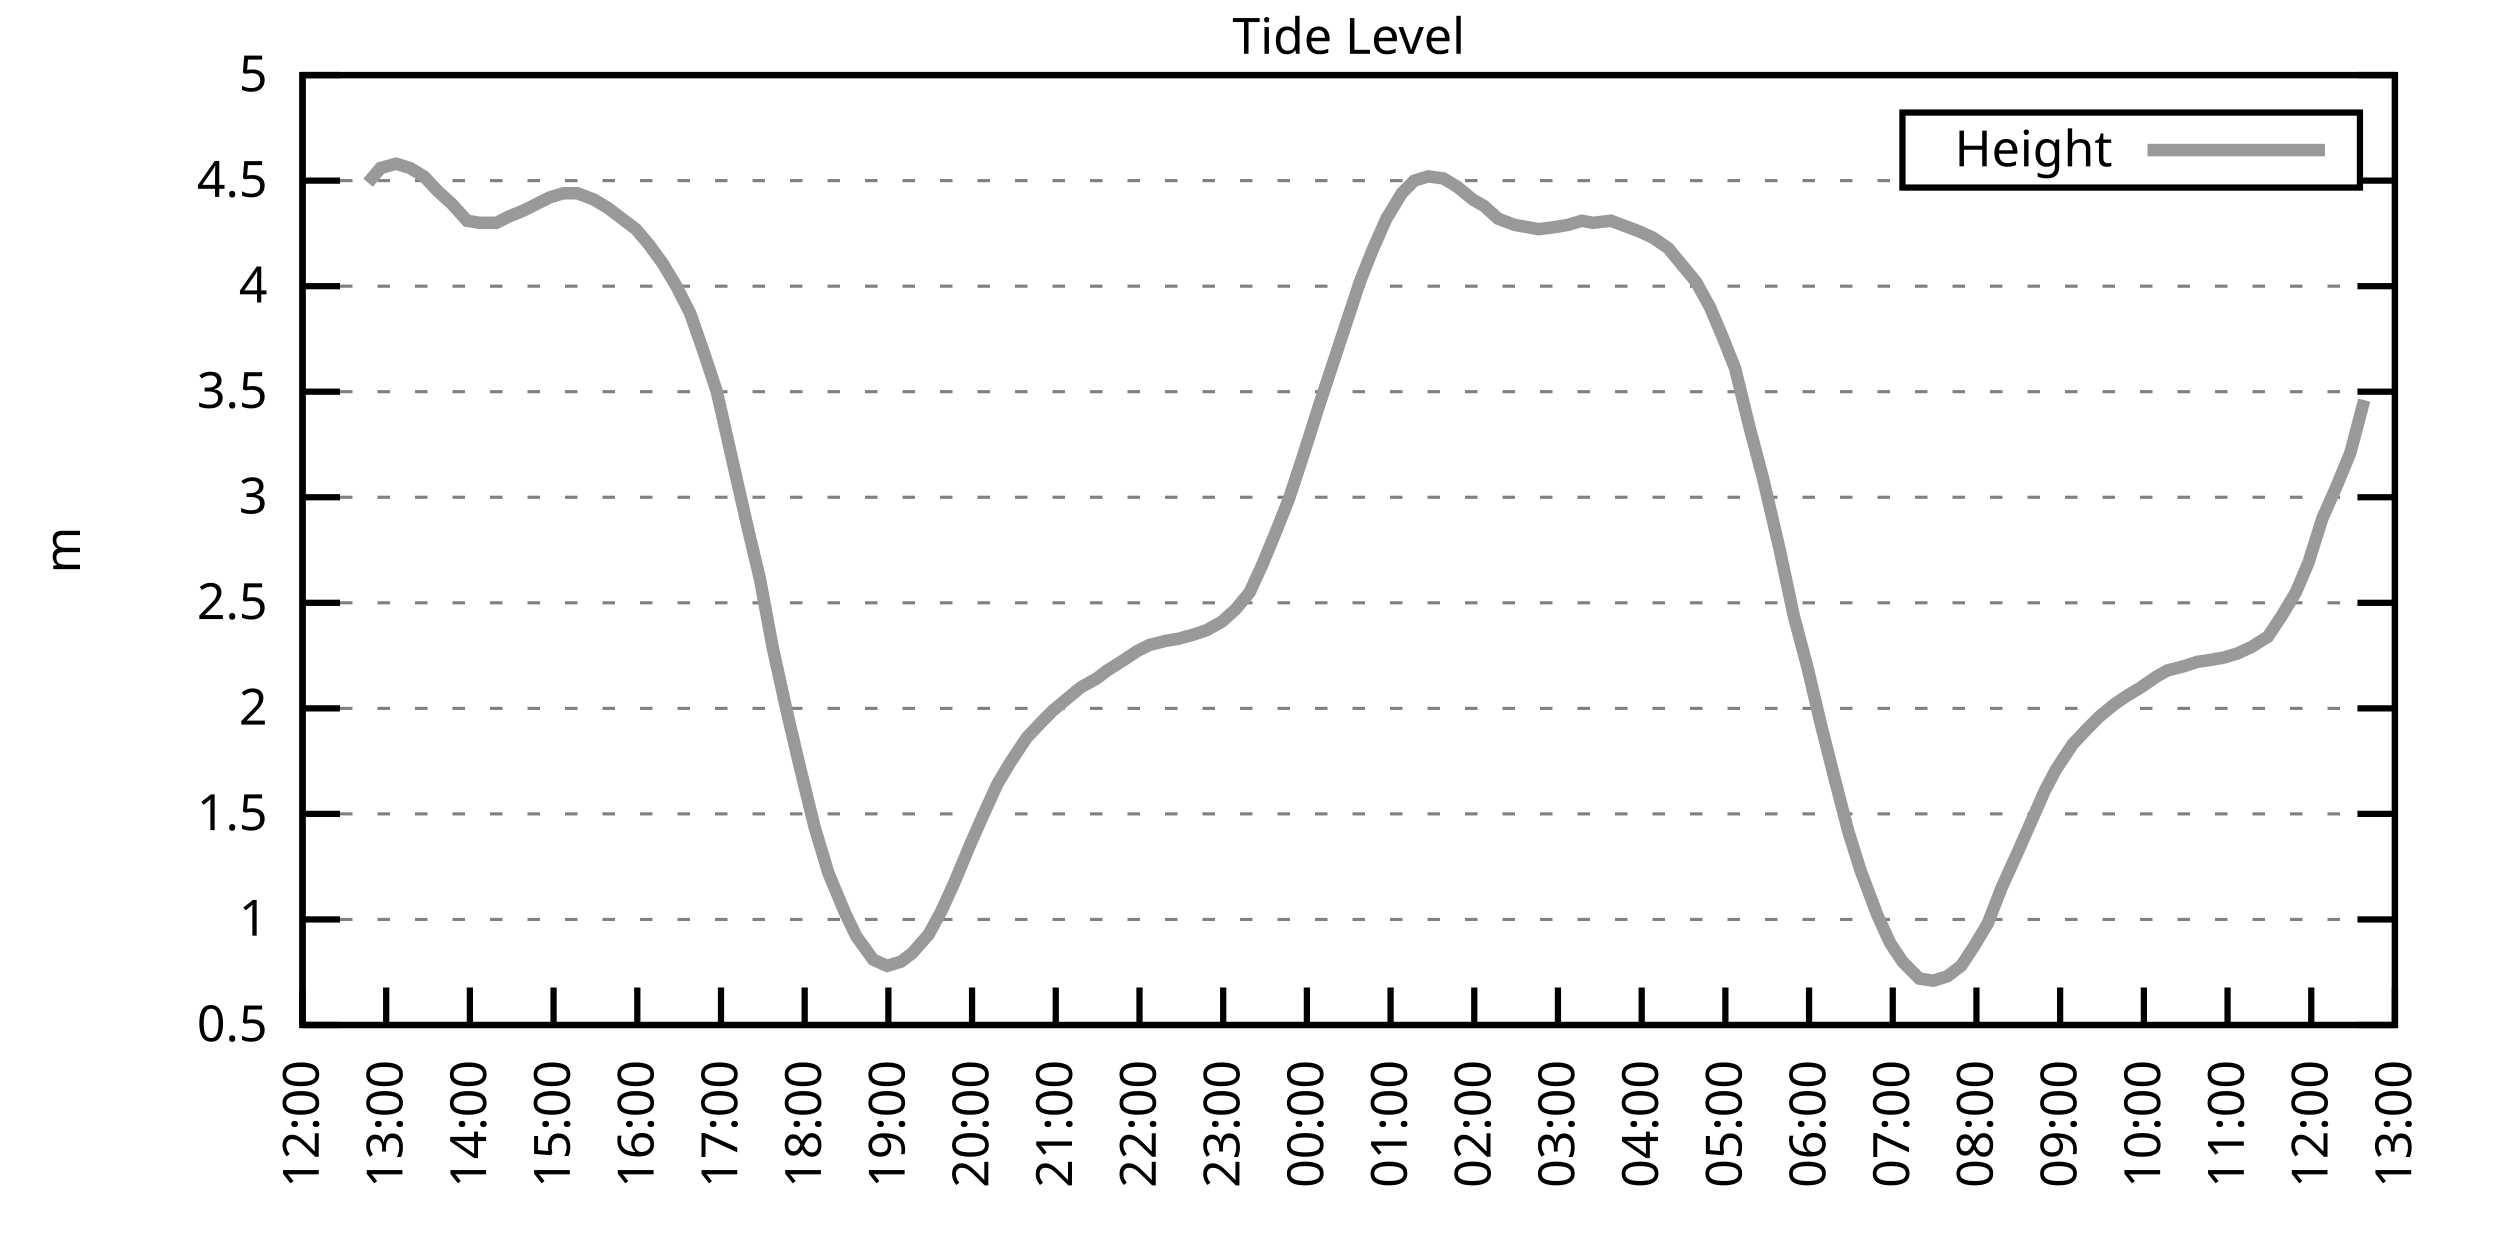
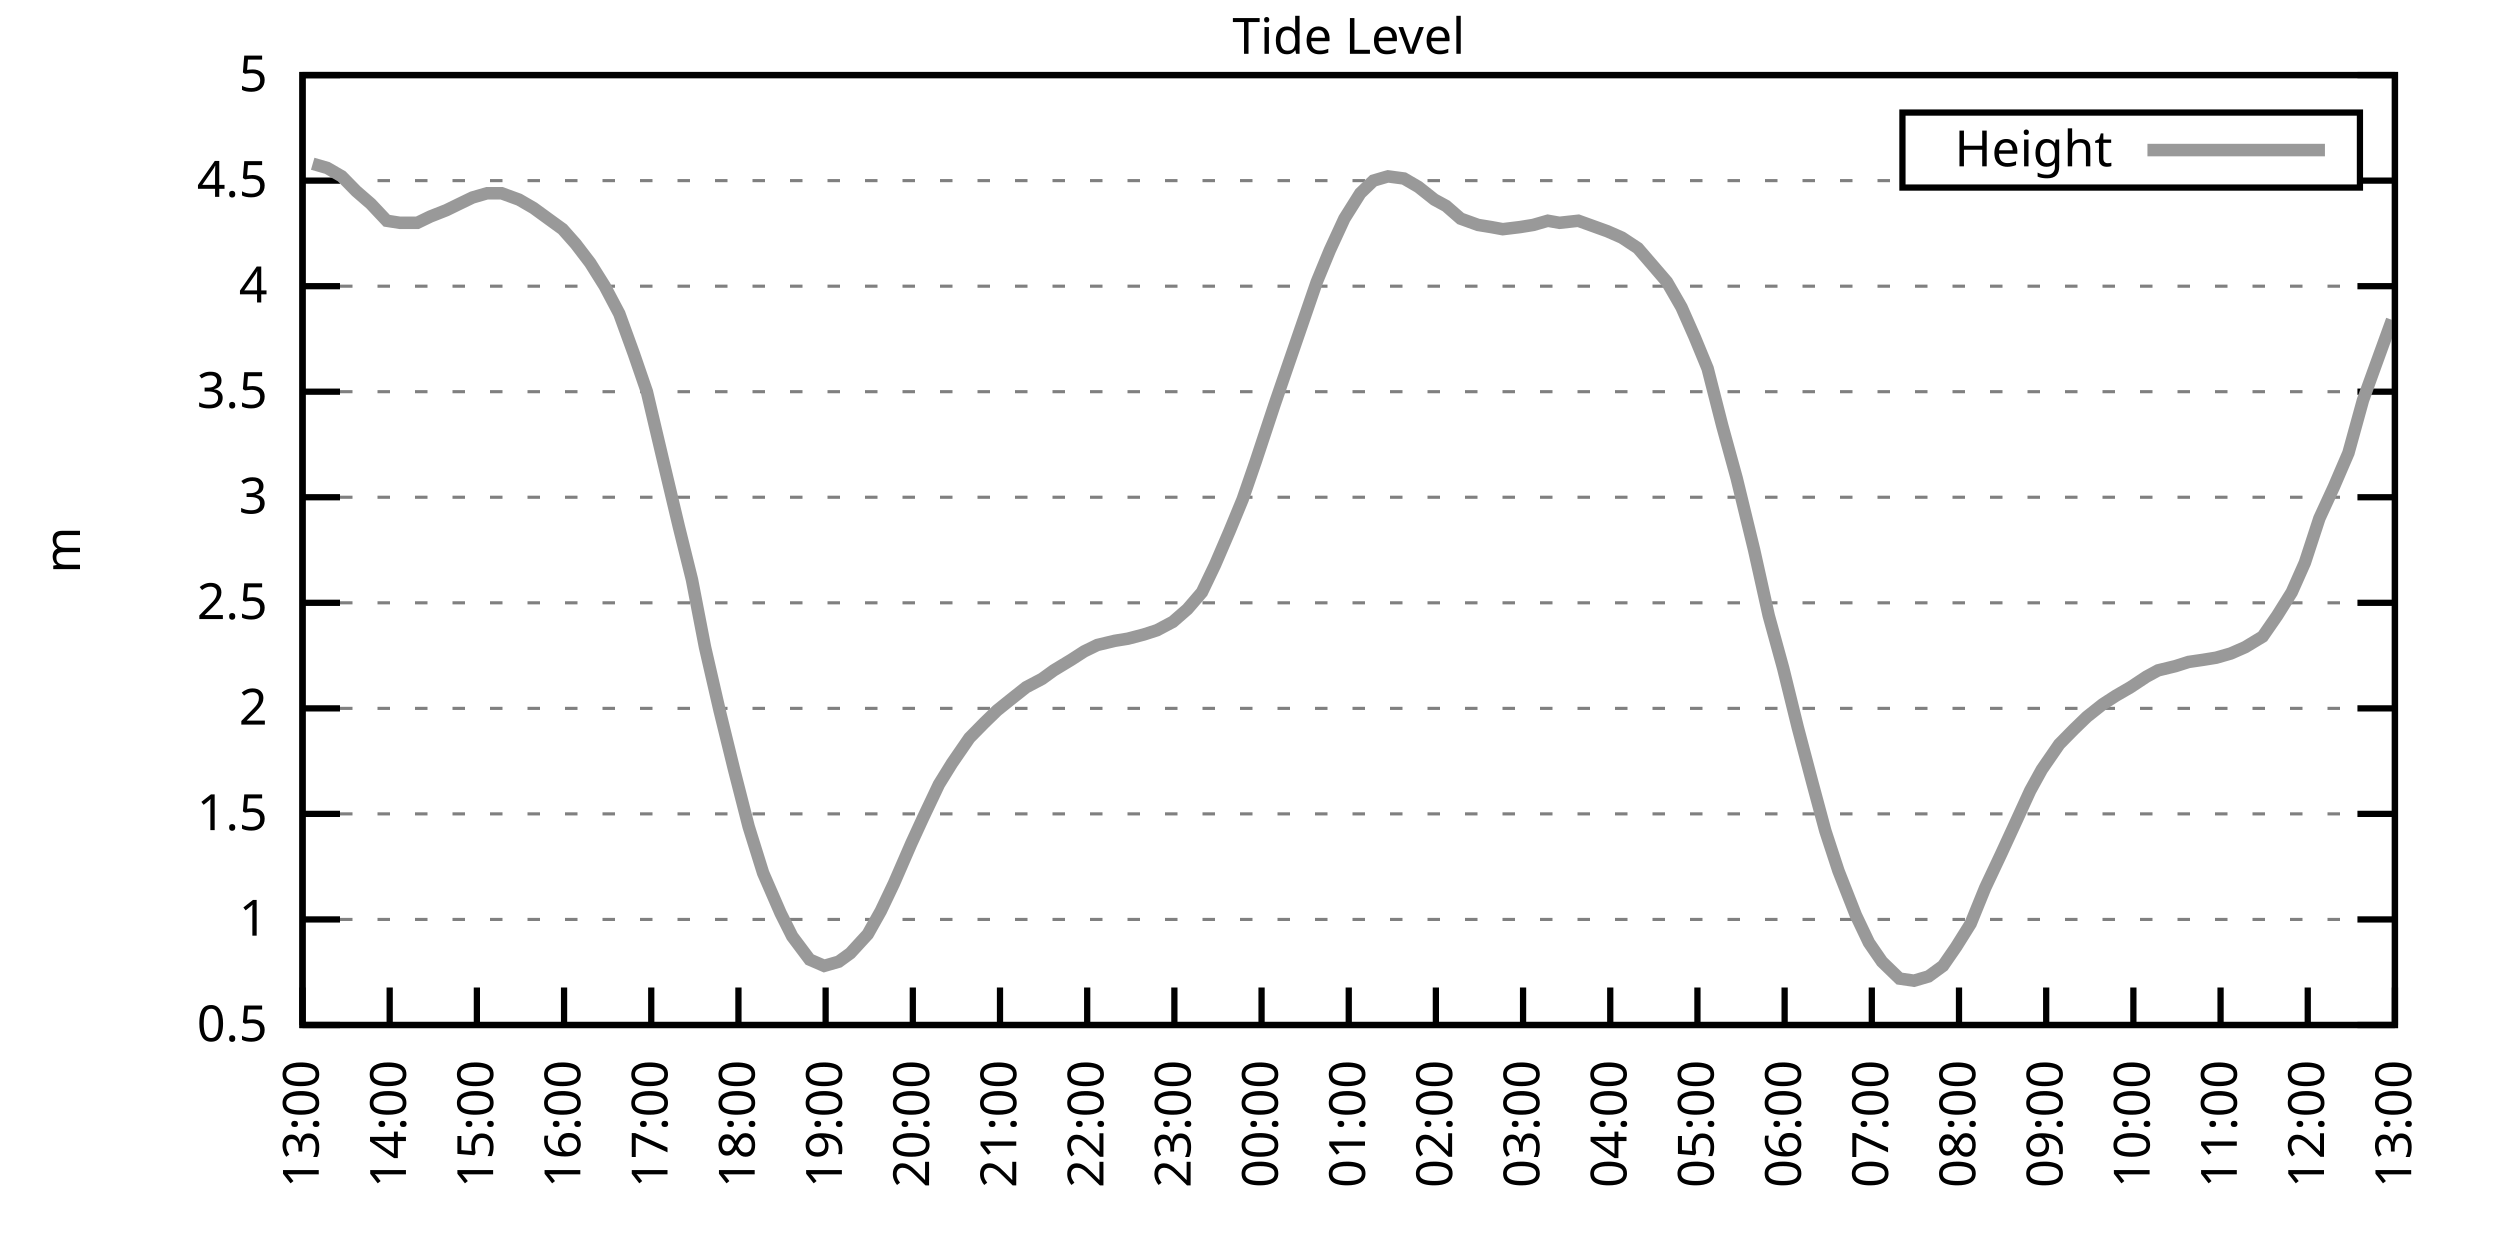
<svg xmlns="http://www.w3.org/2000/svg" xmlns:xlink="http://www.w3.org/1999/xlink" width="400" height="200" viewBox="0 0 400 200">
  <g id="gnuplot_canvas">
    <rect x="0" y="0" width="400" height="200" fill="none" />
    <defs>
      <circle id="gpDot" r="0.5" stroke-width="0.5" stroke="currentColor" />
      <path id="gpPt0" stroke-width="0.333" stroke="currentColor" d="M-1,0 h2 M0,-1 v2" />
      <path id="gpPt1" stroke-width="0.333" stroke="currentColor" d="M-1,-1 L1,1 M1,-1 L-1,1" />
      <path id="gpPt2" stroke-width="0.333" stroke="currentColor" d="M-1,0 L1,0 M0,-1 L0,1 M-1,-1 L1,1 M-1,1 L1,-1" />
      <rect id="gpPt3" stroke-width="0.333" stroke="currentColor" x="-1" y="-1" width="2" height="2" />
      <rect id="gpPt4" stroke-width="0.333" stroke="currentColor" fill="currentColor" x="-1" y="-1" width="2" height="2" />
      <circle id="gpPt5" stroke-width="0.333" stroke="currentColor" cx="0" cy="0" r="1" />
      <use xlink:href="#gpPt5" id="gpPt6" fill="currentColor" stroke="none" />
      <path id="gpPt7" stroke-width="0.333" stroke="currentColor" d="M0,-1.33 L-1.33,0.67 L1.33,0.67 z" />
      <use xlink:href="#gpPt7" id="gpPt8" fill="currentColor" stroke="none" />
      <use xlink:href="#gpPt7" id="gpPt9" stroke="currentColor" transform="rotate(180)" />
      <use xlink:href="#gpPt9" id="gpPt10" fill="currentColor" stroke="none" />
      <use xlink:href="#gpPt3" id="gpPt11" stroke="currentColor" transform="rotate(45)" />
      <use xlink:href="#gpPt11" id="gpPt12" fill="currentColor" stroke="none" />
      <path id="gpPt13" stroke-width="0.333" stroke="currentColor" d="M0,1.330 L1.265,0.411 L0.782,-1.067 L-0.782,-1.076 L-1.265,0.411 z" />
      <use xlink:href="#gpPt13" id="gpPt14" fill="currentColor" stroke="none" />
      <filter id="textbox" filterUnits="objectBoundingBox" x="0" y="0" height="1" width="1">
        <feFlood flood-color="white" flood-opacity="1" result="bgnd" />
        <feComposite in="SourceGraphic" in2="bgnd" operator="atop" />
      </filter>
      <filter id="greybox" filterUnits="objectBoundingBox" x="0" y="0" height="1" width="1">
        <feFlood flood-color="lightgrey" flood-opacity="1" result="grey" />
        <feComposite in="SourceGraphic" in2="grey" operator="atop" />
      </filter>
    </defs>
    <g fill="none" color="white" stroke="currentColor" stroke-width="1.00" stroke-linecap="butt" stroke-linejoin="miter">
</g>
    <g fill="none" color="black" stroke="currentColor" stroke-width="1.00" stroke-linecap="butt" stroke-linejoin="miter">
      <g stroke="none" shape-rendering="crispEdges">
        <polygon fill="rgb(255, 255, 255)" points="48.40,164.00 383.18,164.00 383.18,12.02 48.40,12.02 " />
      </g>
    </g>
    <g fill="none" color="black" stroke="currentColor" stroke-width="1.00" stroke-linecap="butt" stroke-linejoin="miter">
</g>
    <g fill="none" color="black" stroke="black" stroke-width="0.50" stroke-linecap="butt" stroke-linejoin="miter">
</g>
    <g fill="none" color="gray" stroke="currentColor" stroke-width="0.50" stroke-linecap="butt" stroke-linejoin="miter">
      <path stroke="gray" stroke-dasharray="2,4" class="gridline" d="M48.40,164.00 L383.19,164.00  " />
    </g>
    <g fill="none" color="gray" stroke="gray" stroke-width="1.00" stroke-linecap="butt" stroke-linejoin="miter">
</g>
    <g fill="none" color="black" stroke="currentColor" stroke-width="1.00" stroke-linecap="butt" stroke-linejoin="miter">
      <path stroke="black" d="M48.40,164.00 L54.40,164.00 M383.19,164.00 L377.19,164.00  " />
      <g transform="translate(42.80,166.60)" stroke="none" fill="black" font-family="Sans" font-size="8.00" text-anchor="end">
        <text>
          <tspan font-family="Sans"> 0.5</tspan>
        </text>
      </g>
    </g>
    <g fill="none" color="black" stroke="currentColor" stroke-width="1.00" stroke-linecap="butt" stroke-linejoin="miter">
</g>
    <g fill="none" color="black" stroke="black" stroke-width="0.50" stroke-linecap="butt" stroke-linejoin="miter">
</g>
    <g fill="none" color="gray" stroke="currentColor" stroke-width="0.50" stroke-linecap="butt" stroke-linejoin="miter">
      <path stroke="gray" stroke-dasharray="2,4" class="gridline" d="M48.40,147.11 L383.19,147.11  " />
    </g>
    <g fill="none" color="gray" stroke="gray" stroke-width="1.00" stroke-linecap="butt" stroke-linejoin="miter">
</g>
    <g fill="none" color="black" stroke="currentColor" stroke-width="1.00" stroke-linecap="butt" stroke-linejoin="miter">
      <path stroke="black" d="M48.40,147.11 L54.40,147.11 M383.19,147.11 L377.19,147.11  " />
      <g transform="translate(42.80,149.71)" stroke="none" fill="black" font-family="Sans" font-size="8.00" text-anchor="end">
        <text>
          <tspan font-family="Sans"> 1</tspan>
        </text>
      </g>
    </g>
    <g fill="none" color="black" stroke="currentColor" stroke-width="1.00" stroke-linecap="butt" stroke-linejoin="miter">
</g>
    <g fill="none" color="black" stroke="black" stroke-width="0.50" stroke-linecap="butt" stroke-linejoin="miter">
</g>
    <g fill="none" color="gray" stroke="currentColor" stroke-width="0.50" stroke-linecap="butt" stroke-linejoin="miter">
      <path stroke="gray" stroke-dasharray="2,4" class="gridline" d="M48.40,130.22 L383.19,130.22  " />
    </g>
    <g fill="none" color="gray" stroke="gray" stroke-width="1.00" stroke-linecap="butt" stroke-linejoin="miter">
</g>
    <g fill="none" color="black" stroke="currentColor" stroke-width="1.00" stroke-linecap="butt" stroke-linejoin="miter">
      <path stroke="black" d="M48.40,130.22 L54.40,130.22 M383.19,130.22 L377.19,130.22  " />
      <g transform="translate(42.80,132.82)" stroke="none" fill="black" font-family="Sans" font-size="8.00" text-anchor="end">
        <text>
          <tspan font-family="Sans"> 1.5</tspan>
        </text>
      </g>
    </g>
    <g fill="none" color="black" stroke="currentColor" stroke-width="1.00" stroke-linecap="butt" stroke-linejoin="miter">
</g>
    <g fill="none" color="black" stroke="black" stroke-width="0.50" stroke-linecap="butt" stroke-linejoin="miter">
</g>
    <g fill="none" color="gray" stroke="currentColor" stroke-width="0.50" stroke-linecap="butt" stroke-linejoin="miter">
      <path stroke="gray" stroke-dasharray="2,4" class="gridline" d="M48.40,113.34 L383.19,113.34  " />
    </g>
    <g fill="none" color="gray" stroke="gray" stroke-width="1.00" stroke-linecap="butt" stroke-linejoin="miter">
</g>
    <g fill="none" color="black" stroke="currentColor" stroke-width="1.00" stroke-linecap="butt" stroke-linejoin="miter">
      <path stroke="black" d="M48.40,113.34 L54.40,113.34 M383.19,113.34 L377.19,113.34  " />
      <g transform="translate(42.80,115.94)" stroke="none" fill="black" font-family="Sans" font-size="8.00" text-anchor="end">
        <text>
          <tspan font-family="Sans"> 2</tspan>
        </text>
      </g>
    </g>
    <g fill="none" color="black" stroke="currentColor" stroke-width="1.00" stroke-linecap="butt" stroke-linejoin="miter">
</g>
    <g fill="none" color="black" stroke="black" stroke-width="0.50" stroke-linecap="butt" stroke-linejoin="miter">
</g>
    <g fill="none" color="gray" stroke="currentColor" stroke-width="0.50" stroke-linecap="butt" stroke-linejoin="miter">
      <path stroke="gray" stroke-dasharray="2,4" class="gridline" d="M48.40,96.45 L383.19,96.45  " />
    </g>
    <g fill="none" color="gray" stroke="gray" stroke-width="1.00" stroke-linecap="butt" stroke-linejoin="miter">
</g>
    <g fill="none" color="black" stroke="currentColor" stroke-width="1.00" stroke-linecap="butt" stroke-linejoin="miter">
      <path stroke="black" d="M48.40,96.45 L54.40,96.45 M383.19,96.45 L377.19,96.45  " />
      <g transform="translate(42.80,99.05)" stroke="none" fill="black" font-family="Sans" font-size="8.00" text-anchor="end">
        <text>
          <tspan font-family="Sans"> 2.5</tspan>
        </text>
      </g>
    </g>
    <g fill="none" color="black" stroke="currentColor" stroke-width="1.00" stroke-linecap="butt" stroke-linejoin="miter">
</g>
    <g fill="none" color="black" stroke="black" stroke-width="0.50" stroke-linecap="butt" stroke-linejoin="miter">
</g>
    <g fill="none" color="gray" stroke="currentColor" stroke-width="0.50" stroke-linecap="butt" stroke-linejoin="miter">
      <path stroke="gray" stroke-dasharray="2,4" class="gridline" d="M48.40,79.56 L383.19,79.56  " />
    </g>
    <g fill="none" color="gray" stroke="gray" stroke-width="1.00" stroke-linecap="butt" stroke-linejoin="miter">
</g>
    <g fill="none" color="black" stroke="currentColor" stroke-width="1.00" stroke-linecap="butt" stroke-linejoin="miter">
      <path stroke="black" d="M48.40,79.56 L54.40,79.56 M383.19,79.56 L377.19,79.56  " />
      <g transform="translate(42.80,82.16)" stroke="none" fill="black" font-family="Sans" font-size="8.00" text-anchor="end">
        <text>
          <tspan font-family="Sans"> 3</tspan>
        </text>
      </g>
    </g>
    <g fill="none" color="black" stroke="currentColor" stroke-width="1.00" stroke-linecap="butt" stroke-linejoin="miter">
</g>
    <g fill="none" color="black" stroke="black" stroke-width="0.50" stroke-linecap="butt" stroke-linejoin="miter">
</g>
    <g fill="none" color="gray" stroke="currentColor" stroke-width="0.50" stroke-linecap="butt" stroke-linejoin="miter">
      <path stroke="gray" stroke-dasharray="2,4" class="gridline" d="M48.40,62.67 L383.19,62.67  " />
    </g>
    <g fill="none" color="gray" stroke="gray" stroke-width="1.00" stroke-linecap="butt" stroke-linejoin="miter">
</g>
    <g fill="none" color="black" stroke="currentColor" stroke-width="1.00" stroke-linecap="butt" stroke-linejoin="miter">
      <path stroke="black" d="M48.40,62.67 L54.40,62.67 M383.19,62.67 L377.19,62.67  " />
      <g transform="translate(42.80,65.27)" stroke="none" fill="black" font-family="Sans" font-size="8.00" text-anchor="end">
        <text>
          <tspan font-family="Sans"> 3.5</tspan>
        </text>
      </g>
    </g>
    <g fill="none" color="black" stroke="currentColor" stroke-width="1.00" stroke-linecap="butt" stroke-linejoin="miter">
</g>
    <g fill="none" color="black" stroke="black" stroke-width="0.50" stroke-linecap="butt" stroke-linejoin="miter">
</g>
    <g fill="none" color="gray" stroke="currentColor" stroke-width="0.50" stroke-linecap="butt" stroke-linejoin="miter">
      <path stroke="gray" stroke-dasharray="2,4" class="gridline" d="M48.40,45.79 L383.19,45.79  " />
    </g>
    <g fill="none" color="gray" stroke="gray" stroke-width="1.00" stroke-linecap="butt" stroke-linejoin="miter">
</g>
    <g fill="none" color="black" stroke="currentColor" stroke-width="1.00" stroke-linecap="butt" stroke-linejoin="miter">
      <path stroke="black" d="M48.40,45.79 L54.40,45.79 M383.19,45.79 L377.19,45.79  " />
      <g transform="translate(42.80,48.39)" stroke="none" fill="black" font-family="Sans" font-size="8.00" text-anchor="end">
        <text>
          <tspan font-family="Sans"> 4</tspan>
        </text>
      </g>
    </g>
    <g fill="none" color="black" stroke="currentColor" stroke-width="1.00" stroke-linecap="butt" stroke-linejoin="miter">
</g>
    <g fill="none" color="black" stroke="black" stroke-width="0.50" stroke-linecap="butt" stroke-linejoin="miter">
</g>
    <g fill="none" color="gray" stroke="currentColor" stroke-width="0.50" stroke-linecap="butt" stroke-linejoin="miter">
      <path stroke="gray" stroke-dasharray="2,4" class="gridline" d="M48.40,28.90 L304.39,28.90 M377.59,28.90 L383.19,28.90  " />
    </g>
    <g fill="none" color="gray" stroke="gray" stroke-width="1.00" stroke-linecap="butt" stroke-linejoin="miter">
</g>
    <g fill="none" color="black" stroke="currentColor" stroke-width="1.00" stroke-linecap="butt" stroke-linejoin="miter">
      <path stroke="black" d="M48.40,28.90 L54.40,28.90 M383.19,28.90 L377.19,28.90  " />
      <g transform="translate(42.80,31.50)" stroke="none" fill="black" font-family="Sans" font-size="8.00" text-anchor="end">
        <text>
          <tspan font-family="Sans"> 4.5</tspan>
        </text>
      </g>
    </g>
    <g fill="none" color="black" stroke="currentColor" stroke-width="1.00" stroke-linecap="butt" stroke-linejoin="miter">
</g>
    <g fill="none" color="black" stroke="black" stroke-width="0.50" stroke-linecap="butt" stroke-linejoin="miter">
</g>
    <g fill="none" color="gray" stroke="currentColor" stroke-width="0.50" stroke-linecap="butt" stroke-linejoin="miter">
      <path stroke="gray" stroke-dasharray="2,4" class="gridline" d="M48.40,12.01 L383.19,12.01  " />
    </g>
    <g fill="none" color="gray" stroke="gray" stroke-width="1.00" stroke-linecap="butt" stroke-linejoin="miter">
</g>
    <g fill="none" color="black" stroke="currentColor" stroke-width="1.00" stroke-linecap="butt" stroke-linejoin="miter">
      <path stroke="black" d="M48.40,12.01 L54.40,12.01 M383.19,12.01 L377.19,12.01  " />
      <g transform="translate(42.80,14.61)" stroke="none" fill="black" font-family="Sans" font-size="8.00" text-anchor="end">
        <text>
          <tspan font-family="Sans"> 5</tspan>
        </text>
      </g>
    </g>
    <g fill="none" color="black" stroke="currentColor" stroke-width="1.00" stroke-linecap="butt" stroke-linejoin="miter">
      <path stroke="black" d="M48.40,164.00 L48.40,158.00  " />
      <g transform="translate(51.00,169.60) rotate(270.00)" stroke="none" fill="black" font-family="Sans" font-size="8.00" text-anchor="end">
        <text>
-           <tspan font-family="Sans">12:00</tspan>
-         </text>
-       </g>
-     </g>
-     <g fill="none" color="black" stroke="currentColor" stroke-width="1.00" stroke-linecap="butt" stroke-linejoin="miter">
-       <path stroke="black" d="M61.79,164.00 L61.79,158.00  " />
-       <g transform="translate(64.39,169.60) rotate(270.00)" stroke="none" fill="black" font-family="Sans" font-size="8.00" text-anchor="end">
-         <text>
          <tspan font-family="Sans">13:00</tspan>
        </text>
      </g>
    </g>
    <g fill="none" color="black" stroke="currentColor" stroke-width="1.00" stroke-linecap="butt" stroke-linejoin="miter">
-       <path stroke="black" d="M75.18,164.00 L75.18,158.00  " />
-       <g transform="translate(77.78,169.60) rotate(270.00)" stroke="none" fill="black" font-family="Sans" font-size="8.00" text-anchor="end">
+       <path stroke="black" d="M62.35,164.00 L62.35,158.00  " />
+       <g transform="translate(64.95,169.60) rotate(270.00)" stroke="none" fill="black" font-family="Sans" font-size="8.00" text-anchor="end">
        <text>
          <tspan font-family="Sans">14:00</tspan>
        </text>
      </g>
    </g>
    <g fill="none" color="black" stroke="currentColor" stroke-width="1.00" stroke-linecap="butt" stroke-linejoin="miter">
-       <path stroke="black" d="M88.57,164.00 L88.57,158.00  " />
-       <g transform="translate(91.17,169.60) rotate(270.00)" stroke="none" fill="black" font-family="Sans" font-size="8.00" text-anchor="end">
+       <path stroke="black" d="M76.30,164.00 L76.30,158.00  " />
+       <g transform="translate(78.90,169.60) rotate(270.00)" stroke="none" fill="black" font-family="Sans" font-size="8.00" text-anchor="end">
        <text>
          <tspan font-family="Sans">15:00</tspan>
        </text>
      </g>
    </g>
    <g fill="none" color="black" stroke="currentColor" stroke-width="1.00" stroke-linecap="butt" stroke-linejoin="miter">
-       <path stroke="black" d="M101.97,164.00 L101.97,158.00  " />
-       <g transform="translate(104.57,169.60) rotate(270.00)" stroke="none" fill="black" font-family="Sans" font-size="8.00" text-anchor="end">
+       <path stroke="black" d="M90.25,164.00 L90.25,158.00  " />
+       <g transform="translate(92.85,169.60) rotate(270.00)" stroke="none" fill="black" font-family="Sans" font-size="8.00" text-anchor="end">
        <text>
          <tspan font-family="Sans">16:00</tspan>
        </text>
      </g>
    </g>
    <g fill="none" color="black" stroke="currentColor" stroke-width="1.00" stroke-linecap="butt" stroke-linejoin="miter">
-       <path stroke="black" d="M115.36,164.00 L115.36,158.00  " />
-       <g transform="translate(117.96,169.60) rotate(270.00)" stroke="none" fill="black" font-family="Sans" font-size="8.00" text-anchor="end">
+       <path stroke="black" d="M104.20,164.00 L104.20,158.00  " />
+       <g transform="translate(106.80,169.60) rotate(270.00)" stroke="none" fill="black" font-family="Sans" font-size="8.00" text-anchor="end">
        <text>
          <tspan font-family="Sans">17:00</tspan>
        </text>
      </g>
    </g>
    <g fill="none" color="black" stroke="currentColor" stroke-width="1.00" stroke-linecap="butt" stroke-linejoin="miter">
-       <path stroke="black" d="M128.75,164.00 L128.75,158.00  " />
-       <g transform="translate(131.35,169.60) rotate(270.00)" stroke="none" fill="black" font-family="Sans" font-size="8.00" text-anchor="end">
+       <path stroke="black" d="M118.15,164.00 L118.15,158.00  " />
+       <g transform="translate(120.75,169.60) rotate(270.00)" stroke="none" fill="black" font-family="Sans" font-size="8.00" text-anchor="end">
        <text>
          <tspan font-family="Sans">18:00</tspan>
        </text>
      </g>
    </g>
    <g fill="none" color="black" stroke="currentColor" stroke-width="1.00" stroke-linecap="butt" stroke-linejoin="miter">
-       <path stroke="black" d="M142.14,164.00 L142.14,158.00  " />
-       <g transform="translate(144.74,169.60) rotate(270.00)" stroke="none" fill="black" font-family="Sans" font-size="8.00" text-anchor="end">
+       <path stroke="black" d="M132.10,164.00 L132.10,158.00  " />
+       <g transform="translate(134.70,169.60) rotate(270.00)" stroke="none" fill="black" font-family="Sans" font-size="8.00" text-anchor="end">
        <text>
          <tspan font-family="Sans">19:00</tspan>
        </text>
      </g>
    </g>
    <g fill="none" color="black" stroke="currentColor" stroke-width="1.00" stroke-linecap="butt" stroke-linejoin="miter">
-       <path stroke="black" d="M155.53,164.00 L155.53,158.00  " />
-       <g transform="translate(158.13,169.60) rotate(270.00)" stroke="none" fill="black" font-family="Sans" font-size="8.00" text-anchor="end">
+       <path stroke="black" d="M146.05,164.00 L146.05,158.00  " />
+       <g transform="translate(148.65,169.60) rotate(270.00)" stroke="none" fill="black" font-family="Sans" font-size="8.00" text-anchor="end">
        <text>
          <tspan font-family="Sans">20:00</tspan>
        </text>
      </g>
    </g>
    <g fill="none" color="black" stroke="currentColor" stroke-width="1.00" stroke-linecap="butt" stroke-linejoin="miter">
-       <path stroke="black" d="M168.92,164.00 L168.92,158.00  " />
-       <g transform="translate(171.52,169.60) rotate(270.00)" stroke="none" fill="black" font-family="Sans" font-size="8.00" text-anchor="end">
+       <path stroke="black" d="M160.00,164.00 L160.00,158.00  " />
+       <g transform="translate(162.60,169.60) rotate(270.00)" stroke="none" fill="black" font-family="Sans" font-size="8.00" text-anchor="end">
        <text>
          <tspan font-family="Sans">21:00</tspan>
        </text>
      </g>
    </g>
    <g fill="none" color="black" stroke="currentColor" stroke-width="1.00" stroke-linecap="butt" stroke-linejoin="miter">
-       <path stroke="black" d="M182.32,164.00 L182.32,158.00  " />
-       <g transform="translate(184.92,169.60) rotate(270.00)" stroke="none" fill="black" font-family="Sans" font-size="8.00" text-anchor="end">
+       <path stroke="black" d="M173.95,164.00 L173.95,158.00  " />
+       <g transform="translate(176.55,169.60) rotate(270.00)" stroke="none" fill="black" font-family="Sans" font-size="8.00" text-anchor="end">
        <text>
          <tspan font-family="Sans">22:00</tspan>
        </text>
      </g>
    </g>
    <g fill="none" color="black" stroke="currentColor" stroke-width="1.00" stroke-linecap="butt" stroke-linejoin="miter">
-       <path stroke="black" d="M195.71,164.00 L195.71,158.00  " />
-       <g transform="translate(198.31,169.60) rotate(270.00)" stroke="none" fill="black" font-family="Sans" font-size="8.00" text-anchor="end">
+       <path stroke="black" d="M187.90,164.00 L187.90,158.00  " />
+       <g transform="translate(190.50,169.60) rotate(270.00)" stroke="none" fill="black" font-family="Sans" font-size="8.00" text-anchor="end">
        <text>
          <tspan font-family="Sans">23:00</tspan>
        </text>
      </g>
    </g>
    <g fill="none" color="black" stroke="currentColor" stroke-width="1.00" stroke-linecap="butt" stroke-linejoin="miter">
-       <path stroke="black" d="M209.10,164.00 L209.10,158.00  " />
-       <g transform="translate(211.70,169.60) rotate(270.00)" stroke="none" fill="black" font-family="Sans" font-size="8.00" text-anchor="end">
+       <path stroke="black" d="M201.85,164.00 L201.85,158.00  " />
+       <g transform="translate(204.45,169.60) rotate(270.00)" stroke="none" fill="black" font-family="Sans" font-size="8.00" text-anchor="end">
        <text>
          <tspan font-family="Sans">00:00</tspan>
        </text>
      </g>
    </g>
    <g fill="none" color="black" stroke="currentColor" stroke-width="1.00" stroke-linecap="butt" stroke-linejoin="miter">
-       <path stroke="black" d="M222.49,164.00 L222.49,158.00  " />
-       <g transform="translate(225.09,169.60) rotate(270.00)" stroke="none" fill="black" font-family="Sans" font-size="8.00" text-anchor="end">
+       <path stroke="black" d="M215.80,164.00 L215.80,158.00  " />
+       <g transform="translate(218.40,169.60) rotate(270.00)" stroke="none" fill="black" font-family="Sans" font-size="8.00" text-anchor="end">
        <text>
          <tspan font-family="Sans">01:00</tspan>
        </text>
      </g>
    </g>
    <g fill="none" color="black" stroke="currentColor" stroke-width="1.00" stroke-linecap="butt" stroke-linejoin="miter">
-       <path stroke="black" d="M235.88,164.00 L235.88,158.00  " />
-       <g transform="translate(238.48,169.60) rotate(270.00)" stroke="none" fill="black" font-family="Sans" font-size="8.00" text-anchor="end">
+       <path stroke="black" d="M229.74,164.00 L229.74,158.00  " />
+       <g transform="translate(232.34,169.60) rotate(270.00)" stroke="none" fill="black" font-family="Sans" font-size="8.00" text-anchor="end">
        <text>
          <tspan font-family="Sans">02:00</tspan>
        </text>
      </g>
    </g>
    <g fill="none" color="black" stroke="currentColor" stroke-width="1.00" stroke-linecap="butt" stroke-linejoin="miter">
-       <path stroke="black" d="M249.27,164.00 L249.27,158.00  " />
-       <g transform="translate(251.87,169.60) rotate(270.00)" stroke="none" fill="black" font-family="Sans" font-size="8.00" text-anchor="end">
+       <path stroke="black" d="M243.69,164.00 L243.69,158.00  " />
+       <g transform="translate(246.29,169.60) rotate(270.00)" stroke="none" fill="black" font-family="Sans" font-size="8.00" text-anchor="end">
        <text>
          <tspan font-family="Sans">03:00</tspan>
        </text>
      </g>
    </g>
    <g fill="none" color="black" stroke="currentColor" stroke-width="1.00" stroke-linecap="butt" stroke-linejoin="miter">
-       <path stroke="black" d="M262.67,164.00 L262.67,158.00  " />
-       <g transform="translate(265.27,169.60) rotate(270.00)" stroke="none" fill="black" font-family="Sans" font-size="8.00" text-anchor="end">
+       <path stroke="black" d="M257.64,164.00 L257.64,158.00  " />
+       <g transform="translate(260.24,169.60) rotate(270.00)" stroke="none" fill="black" font-family="Sans" font-size="8.00" text-anchor="end">
        <text>
          <tspan font-family="Sans">04:00</tspan>
        </text>
      </g>
    </g>
    <g fill="none" color="black" stroke="currentColor" stroke-width="1.00" stroke-linecap="butt" stroke-linejoin="miter">
-       <path stroke="black" d="M276.06,164.00 L276.06,158.00  " />
-       <g transform="translate(278.66,169.60) rotate(270.00)" stroke="none" fill="black" font-family="Sans" font-size="8.00" text-anchor="end">
+       <path stroke="black" d="M271.59,164.00 L271.59,158.00  " />
+       <g transform="translate(274.19,169.60) rotate(270.00)" stroke="none" fill="black" font-family="Sans" font-size="8.00" text-anchor="end">
        <text>
          <tspan font-family="Sans">05:00</tspan>
        </text>
      </g>
    </g>
    <g fill="none" color="black" stroke="currentColor" stroke-width="1.00" stroke-linecap="butt" stroke-linejoin="miter">
-       <path stroke="black" d="M289.45,164.00 L289.45,158.00  " />
-       <g transform="translate(292.05,169.60) rotate(270.00)" stroke="none" fill="black" font-family="Sans" font-size="8.00" text-anchor="end">
+       <path stroke="black" d="M285.54,164.00 L285.54,158.00  " />
+       <g transform="translate(288.14,169.60) rotate(270.00)" stroke="none" fill="black" font-family="Sans" font-size="8.00" text-anchor="end">
        <text>
          <tspan font-family="Sans">06:00</tspan>
        </text>
      </g>
    </g>
    <g fill="none" color="black" stroke="currentColor" stroke-width="1.00" stroke-linecap="butt" stroke-linejoin="miter">
-       <path stroke="black" d="M302.84,164.00 L302.84,158.00  " />
-       <g transform="translate(305.44,169.60) rotate(270.00)" stroke="none" fill="black" font-family="Sans" font-size="8.00" text-anchor="end">
+       <path stroke="black" d="M299.49,164.00 L299.49,158.00  " />
+       <g transform="translate(302.09,169.60) rotate(270.00)" stroke="none" fill="black" font-family="Sans" font-size="8.00" text-anchor="end">
        <text>
          <tspan font-family="Sans">07:00</tspan>
        </text>
      </g>
    </g>
    <g fill="none" color="black" stroke="currentColor" stroke-width="1.00" stroke-linecap="butt" stroke-linejoin="miter">
-       <path stroke="black" d="M316.23,164.00 L316.23,158.00  " />
-       <g transform="translate(318.83,169.60) rotate(270.00)" stroke="none" fill="black" font-family="Sans" font-size="8.00" text-anchor="end">
+       <path stroke="black" d="M313.44,164.00 L313.44,158.00  " />
+       <g transform="translate(316.04,169.60) rotate(270.00)" stroke="none" fill="black" font-family="Sans" font-size="8.00" text-anchor="end">
        <text>
          <tspan font-family="Sans">08:00</tspan>
        </text>
      </g>
    </g>
    <g fill="none" color="black" stroke="currentColor" stroke-width="1.00" stroke-linecap="butt" stroke-linejoin="miter">
-       <path stroke="black" d="M329.62,164.00 L329.62,158.00  " />
-       <g transform="translate(332.22,169.60) rotate(270.00)" stroke="none" fill="black" font-family="Sans" font-size="8.00" text-anchor="end">
+       <path stroke="black" d="M327.39,164.00 L327.39,158.00  " />
+       <g transform="translate(329.99,169.60) rotate(270.00)" stroke="none" fill="black" font-family="Sans" font-size="8.00" text-anchor="end">
        <text>
          <tspan font-family="Sans">09:00</tspan>
        </text>
      </g>
    </g>
    <g fill="none" color="black" stroke="currentColor" stroke-width="1.00" stroke-linecap="butt" stroke-linejoin="miter">
-       <path stroke="black" d="M343.02,164.00 L343.02,158.00  " />
-       <g transform="translate(345.62,169.60) rotate(270.00)" stroke="none" fill="black" font-family="Sans" font-size="8.00" text-anchor="end">
+       <path stroke="black" d="M341.34,164.00 L341.34,158.00  " />
+       <g transform="translate(343.94,169.60) rotate(270.00)" stroke="none" fill="black" font-family="Sans" font-size="8.00" text-anchor="end">
        <text>
          <tspan font-family="Sans">10:00</tspan>
        </text>
      </g>
    </g>
    <g fill="none" color="black" stroke="currentColor" stroke-width="1.00" stroke-linecap="butt" stroke-linejoin="miter">
-       <path stroke="black" d="M356.41,164.00 L356.41,158.00  " />
-       <g transform="translate(359.01,169.60) rotate(270.00)" stroke="none" fill="black" font-family="Sans" font-size="8.00" text-anchor="end">
+       <path stroke="black" d="M355.29,164.00 L355.29,158.00  " />
+       <g transform="translate(357.89,169.60) rotate(270.00)" stroke="none" fill="black" font-family="Sans" font-size="8.00" text-anchor="end">
        <text>
          <tspan font-family="Sans">11:00</tspan>
        </text>
      </g>
    </g>
    <g fill="none" color="black" stroke="currentColor" stroke-width="1.00" stroke-linecap="butt" stroke-linejoin="miter">
-       <path stroke="black" d="M369.80,164.00 L369.80,158.00  " />
-       <g transform="translate(372.40,169.60) rotate(270.00)" stroke="none" fill="black" font-family="Sans" font-size="8.00" text-anchor="end">
+       <path stroke="black" d="M369.24,164.00 L369.24,158.00  " />
+       <g transform="translate(371.84,169.60) rotate(270.00)" stroke="none" fill="black" font-family="Sans" font-size="8.00" text-anchor="end">
        <text>
          <tspan font-family="Sans">12:00</tspan>
        </text>
      </g>
    </g>
    <g fill="none" color="black" stroke="currentColor" stroke-width="1.00" stroke-linecap="butt" stroke-linejoin="miter">
      <path stroke="black" d="M383.19,164.00 L383.19,158.00  " />
      <g transform="translate(385.79,169.60) rotate(270.00)" stroke="none" fill="black" font-family="Sans" font-size="8.00" text-anchor="end">
        <text>
          <tspan font-family="Sans">13:00</tspan>
        </text>
      </g>
    </g>
    <g fill="none" color="black" stroke="currentColor" stroke-width="1.00" stroke-linecap="butt" stroke-linejoin="miter">
</g>
    <g fill="none" color="black" stroke="currentColor" stroke-width="1.00" stroke-linecap="butt" stroke-linejoin="miter">
      <path stroke="black" d="M48.40,12.01 L48.40,164.00 L383.19,164.00 L383.19,12.01 L48.40,12.01 Z  " />
    </g>
    <g fill="none" color="black" stroke="currentColor" stroke-width="1.00" stroke-linecap="butt" stroke-linejoin="miter">
</g>
    <g fill="none" color="black" stroke="currentColor" stroke-width="1.00" stroke-linecap="butt" stroke-linejoin="miter">
      <path stroke="black" d="M304.39,30.01 L304.39,18.01 L377.59,18.01 L377.59,30.01 L304.39,30.01 Z  " />
    </g>
    <g id="Tide_level_plot_1">
      <g fill="none" color="white" stroke="black" stroke-width="2.00" stroke-linecap="butt" stroke-linejoin="miter">
</g>
      <g fill="none" color="black" stroke="currentColor" stroke-width="2.00" stroke-linecap="butt" stroke-linejoin="miter">
        <g transform="translate(337.99,26.61)" stroke="none" fill="black" font-family="Sans" font-size="8.00" text-anchor="end">
          <text>
            <tspan font-family="Sans">Height</tspan>
          </text>
        </g>
      </g>
      <g fill="none" color="black" stroke="currentColor" stroke-width="2.00" stroke-linecap="butt" stroke-linejoin="miter">
-         <path stroke="rgb(153, 153, 153)" d="M343.59,24.01 L371.99,24.01 M58.89,29.24 L60.90,26.87 L63.35,26.20 L65.59,26.87 L67.82,28.22 L70.05,30.59   L72.28,32.61 L74.74,35.32 L76.75,35.65 L79.42,35.65 L81.43,34.64 L83.89,33.63 L85.90,32.61 L87.91,31.60   L90.14,30.92 L92.37,30.92 L95.05,31.94 L97.28,33.29 L99.51,34.98 L101.74,36.67 L103.75,39.03 L105.98,42.07   L108.22,45.79 L110.45,50.18 L112.68,56.59 L114.69,62.67 L117.37,74.49 L119.60,84.29 L121.61,92.73 L123.62,103.54   L125.85,113.67 L128.08,123.13 L130.31,132.25 L132.54,139.68 L135.22,146.10 L137.01,149.81 L139.69,153.53 L141.92,154.54   L144.15,153.87 L145.94,152.52 L148.61,149.48 L150.62,145.76 L152.63,141.37 L155.31,134.95 L157.10,130.90 L159.55,125.50   L161.56,122.12 L164.24,118.07 L166.47,115.70 L168.48,113.67 L170.49,111.99 L172.94,109.96 L175.40,108.61 L177.18,107.26   L179.86,105.57 L181.87,104.22 L183.88,103.20 L186.56,102.53 L188.57,102.19 L191.02,101.52 L193.03,100.84 L195.48,99.49   L197.72,97.46 L199.95,94.76 L201.96,90.37 L204.19,84.97 L206.20,79.90 L208.21,73.82 L211.11,64.70 L213.12,58.62   L217.58,45.11 L219.59,40.04 L221.82,34.98 L224.28,30.92 L226.29,28.90 L228.52,28.22 L230.97,28.56 L233.20,29.91   L235.66,31.94 L237.44,32.95 L239.68,34.98 L242.36,35.99 L244.36,36.33 L246.15,36.67 L248.83,36.33 L250.84,35.99   L253.07,35.32 L254.85,35.65 L257.76,35.32 L262.22,37.00 L264.45,38.02 L266.91,39.71 L269.14,42.41 L271.37,45.11   L273.60,49.16 L275.61,53.89 L277.62,58.96 L279.85,68.08 L282.08,76.52 L284.76,88.00 L286.99,98.48 L289.23,106.92   L291.46,116.38 L293.69,125.16 L295.70,132.93 L297.71,139.34 L300.39,146.44 L302.39,150.83 L304.40,153.87 L307.08,156.57   L309.31,156.91 L311.54,156.23 L313.78,154.54 L315.79,151.50 L318.02,147.79 L320.25,142.05 L322.70,136.64 L324.94,131.58   L327.17,126.51 L328.95,123.13 L331.63,119.08 L333.86,116.71 L335.87,114.69 L338.33,112.66 L340.34,111.31 L342.57,109.96   L345.02,108.27 L346.81,107.26 L349.49,106.58 L351.50,105.91 L353.73,105.57 L355.74,105.23 L357.97,104.56 L360.20,103.54   L362.88,101.85 L365.11,98.48 L367.34,94.76 L369.35,90.03 L371.58,82.94 L373.82,77.87 L376.05,72.47 L378.28,64.02    " />
+         <path stroke="rgb(153, 153, 153)" d="M343.59,24.01 L371.99,24.01 M50.03,26.20 L52.35,26.87 L54.68,28.22 L57.00,30.59 L59.33,32.61 L61.88,35.32   L63.98,35.65 L66.77,35.65 L68.86,34.64 L71.42,33.63 L73.51,32.61 L75.60,31.60 L77.93,30.92 L80.25,30.92   L83.04,31.94 L85.37,33.29 L87.69,34.98 L90.02,36.67 L92.11,39.03 L94.43,42.07 L96.76,45.79 L99.08,50.18   L101.41,56.59 L103.50,62.67 L106.29,74.49 L108.62,84.29 L110.71,92.73 L112.80,103.54 L115.13,113.67 L117.45,123.13   L119.78,132.25 L122.10,139.68 L124.89,146.10 L126.75,149.81 L129.54,153.53 L131.87,154.54 L134.19,153.87 L136.05,152.52   L138.84,149.48 L140.93,145.76 L143.02,141.37 L145.81,134.95 L147.67,130.90 L150.23,125.50 L152.32,122.12 L155.11,118.07   L157.44,115.70 L159.53,113.67 L161.62,111.99 L164.18,109.96 L166.74,108.61 L168.60,107.26 L171.39,105.57 L173.48,104.22   L175.57,103.20 L178.36,102.53 L180.46,102.19 L183.01,101.52 L185.11,100.84 L187.66,99.49 L189.99,97.46 L192.31,94.76   L194.41,90.37 L196.73,84.97 L198.82,79.90 L200.92,73.82 L203.94,64.70 L206.03,58.62 L210.68,45.11 L212.77,40.04   L215.10,34.98 L217.65,30.92 L219.75,28.90 L222.07,28.22 L224.63,28.56 L226.95,29.91 L229.51,31.94 L231.37,32.95   L233.70,34.98 L236.49,35.99 L238.58,36.33 L240.44,36.67 L243.23,36.33 L245.32,35.99 L247.65,35.32 L249.51,35.65   L252.53,35.32 L257.18,37.00 L259.50,38.02 L262.06,39.71 L264.39,42.41 L266.71,45.11 L269.04,49.16 L271.13,53.89   L273.22,58.96 L275.55,68.08 L277.87,76.52 L280.66,88.00 L282.99,98.48 L285.31,106.92 L287.64,116.38 L289.96,125.16   L292.05,132.93 L294.15,139.34 L296.94,146.44 L299.03,150.83 L301.12,153.87 L303.91,156.57 L306.23,156.91 L308.56,156.23   L310.88,154.54 L312.98,151.50 L315.30,147.79 L317.63,142.05 L320.18,136.64 L322.51,131.58 L324.83,126.51 L326.69,123.13   L329.48,119.08 L331.81,116.71 L333.90,114.69 L336.46,112.66 L338.55,111.31 L340.88,109.96 L343.43,108.27 L345.29,107.26   L348.08,106.58 L350.18,105.91 L352.50,105.57 L354.59,105.23 L356.92,104.56 L359.24,103.54 L362.03,101.85 L364.36,98.48   L366.68,94.76 L368.78,90.03 L371.10,82.94 L373.43,77.87 L375.75,72.47 L378.08,64.02 L380.40,57.61 L382.73,51.19    " />
      </g>
    </g>
    <g fill="none" color="black" stroke="currentColor" stroke-width="2.00" stroke-linecap="butt" stroke-linejoin="miter">
</g>
    <g fill="none" color="black" stroke="black" stroke-width="1.00" stroke-linecap="butt" stroke-linejoin="miter">
</g>
    <g fill="none" color="black" stroke="currentColor" stroke-width="1.00" stroke-linecap="butt" stroke-linejoin="miter">
      <path stroke="black" d="M48.40,12.01 L48.40,164.00 L383.19,164.00 L383.19,12.01 L48.40,12.01 Z  " />
      <g transform="translate(12.80,88.01) rotate(270.00)" stroke="none" fill="black" font-family="Sans" font-size="8.00" text-anchor="middle">
        <text>
          <tspan font-family="Sans">m</tspan>
        </text>
      </g>
    </g>
    <g fill="none" color="black" stroke="currentColor" stroke-width="1.00" stroke-linecap="butt" stroke-linejoin="miter">
</g>
    <g fill="none" color="black" stroke="currentColor" stroke-width="1.00" stroke-linecap="butt" stroke-linejoin="miter">
      <g transform="translate(215.79,8.61)" stroke="none" fill="black" font-family="Sans" font-size="8.00" text-anchor="middle">
        <text>
          <tspan font-family="Sans">Tide Level</tspan>
        </text>
      </g>
    </g>
    <g fill="none" color="black" stroke="currentColor" stroke-width="1.00" stroke-linecap="butt" stroke-linejoin="miter">
</g>
  </g>
</svg>
